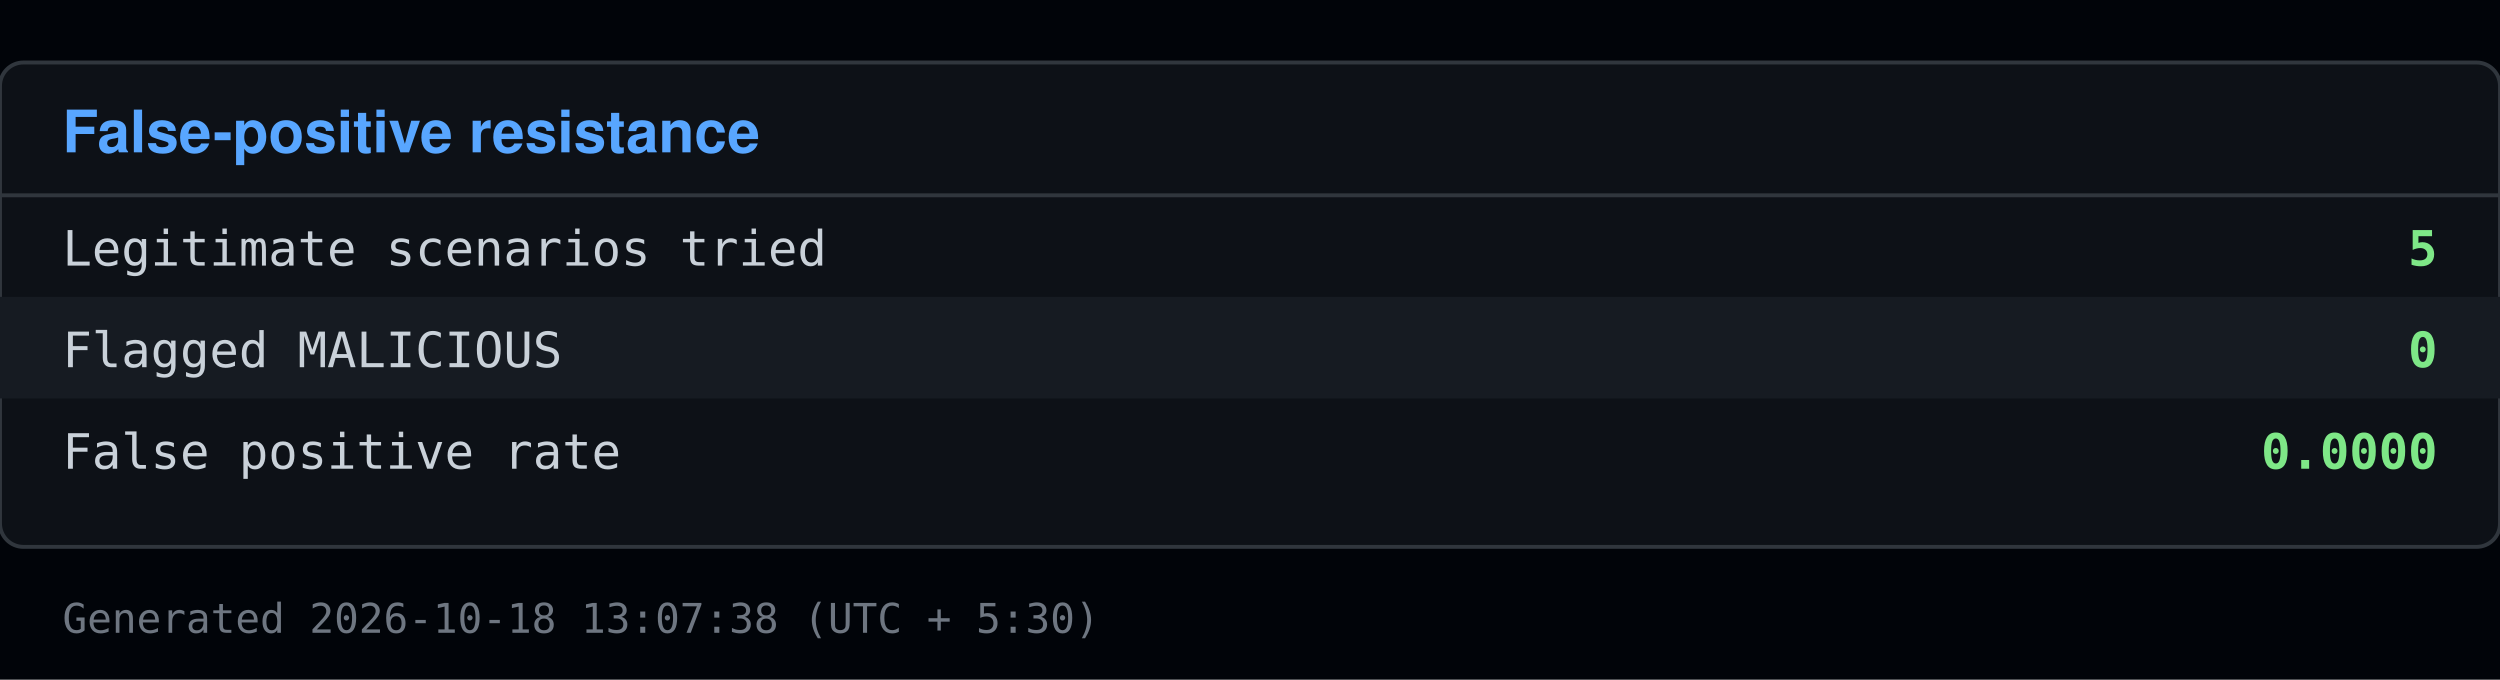
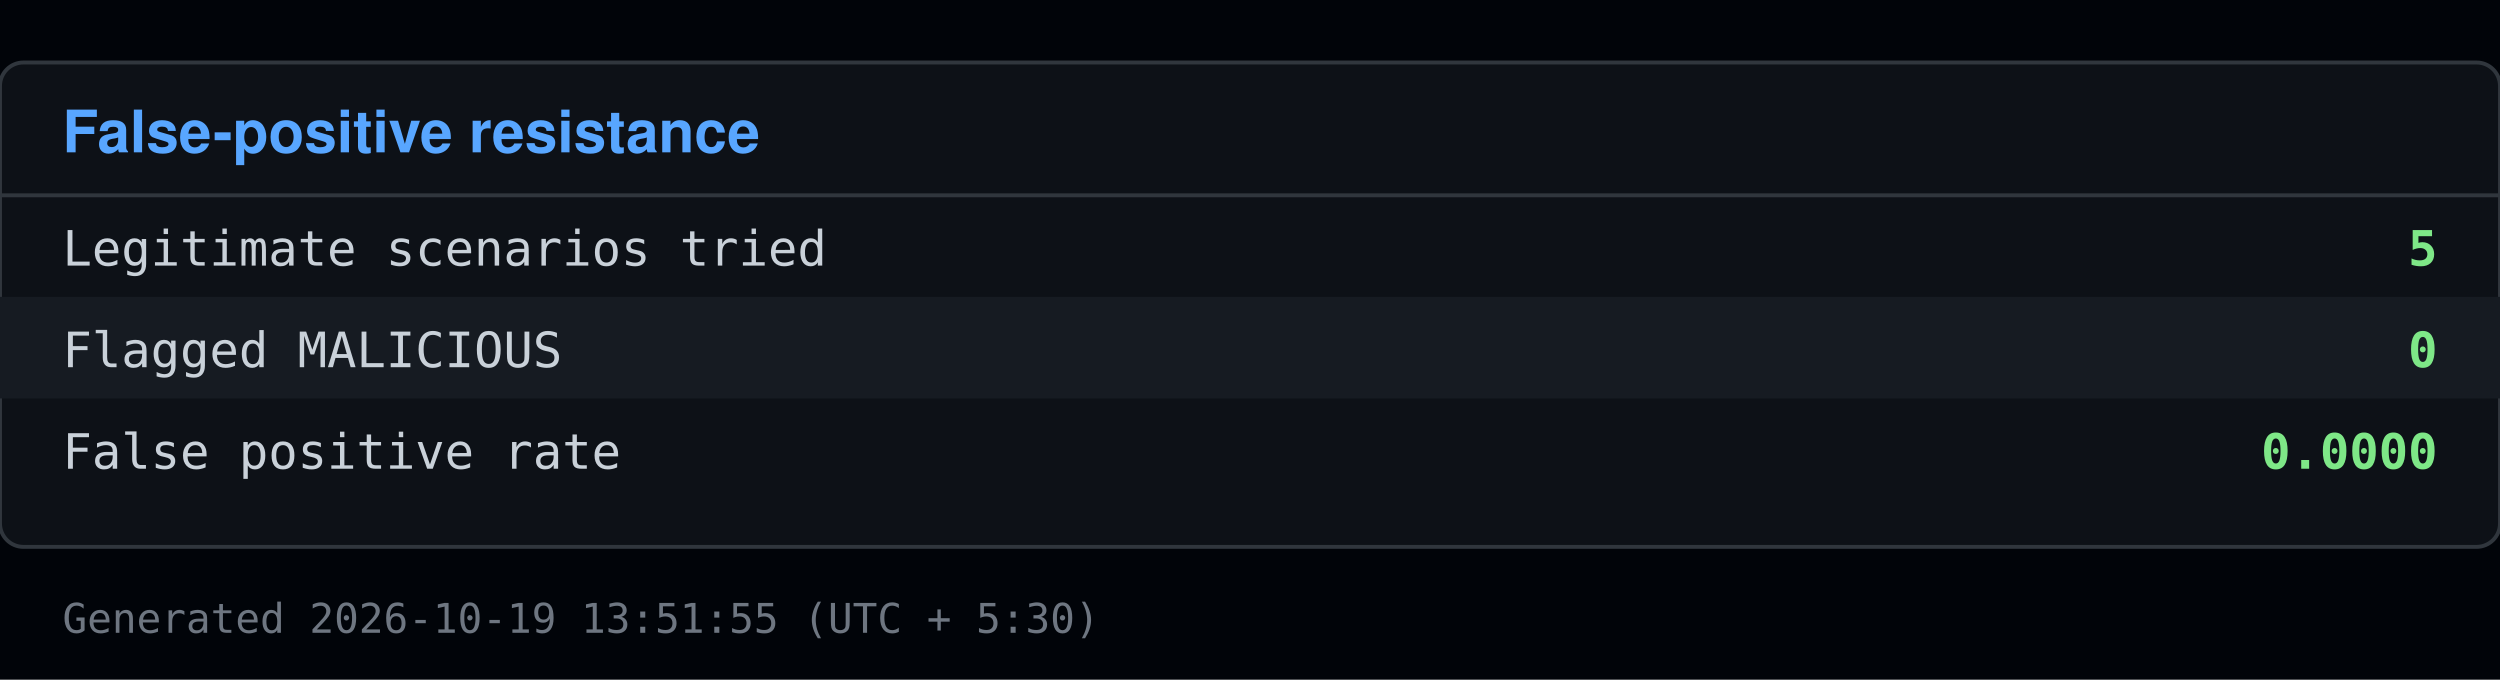
<svg xmlns="http://www.w3.org/2000/svg" viewBox="0 0 640 174" width="640" height="174">
  <rect x="0" y="0" width="640" height="174" fill="#010409" />
  <rect x="0" y="16" width="640" height="124" fill="#0d1117" stroke="#30363d" rx="6" />
  <text x="16" y="39" font-family="Segoe UI, Helvetica, Arial, sans-serif" font-size="15" font-weight="600" fill="#58a6ff">False-positive resistance</text>
  <line x1="0" y1="50" x2="640" y2="50" stroke="#30363d" />
  <text x="16" y="68" font-family="Consolas, Menlo, monospace" font-size="12.5" fill="#c9d1d9">Legitimate scenarios tried</text>
  <text x="624" y="68" font-family="Consolas, Menlo, monospace" font-size="12.5" fill="#7ee787" text-anchor="end" font-weight="600">5</text>
  <rect x="0" y="76" width="640" height="26" fill="#161b22" />
  <text x="16" y="94" font-family="Consolas, Menlo, monospace" font-size="12.5" fill="#c9d1d9">Flagged MALICIOUS</text>
  <text x="624" y="94" font-family="Consolas, Menlo, monospace" font-size="12.5" fill="#7ee787" text-anchor="end" font-weight="600">0</text>
  <text x="16" y="120" font-family="Consolas, Menlo, monospace" font-size="12.5" fill="#c9d1d9">False positive rate</text>
  <text x="624" y="120" font-family="Consolas, Menlo, monospace" font-size="12.5" fill="#7ee787" text-anchor="end" font-weight="600">0.0000</text>
-   <text x="16" y="162" font-family="Consolas, Menlo, monospace" font-size="10.5" fill="#6e7681">Generated 2026-10-18 13:07:38 (UTC + 5:30)</text>
+   <text x="16" y="162" font-family="Consolas, Menlo, monospace" font-size="10.5" fill="#6e7681">Generated 2026-10-19 13:51:55 (UTC + 5:30)</text>
</svg>
